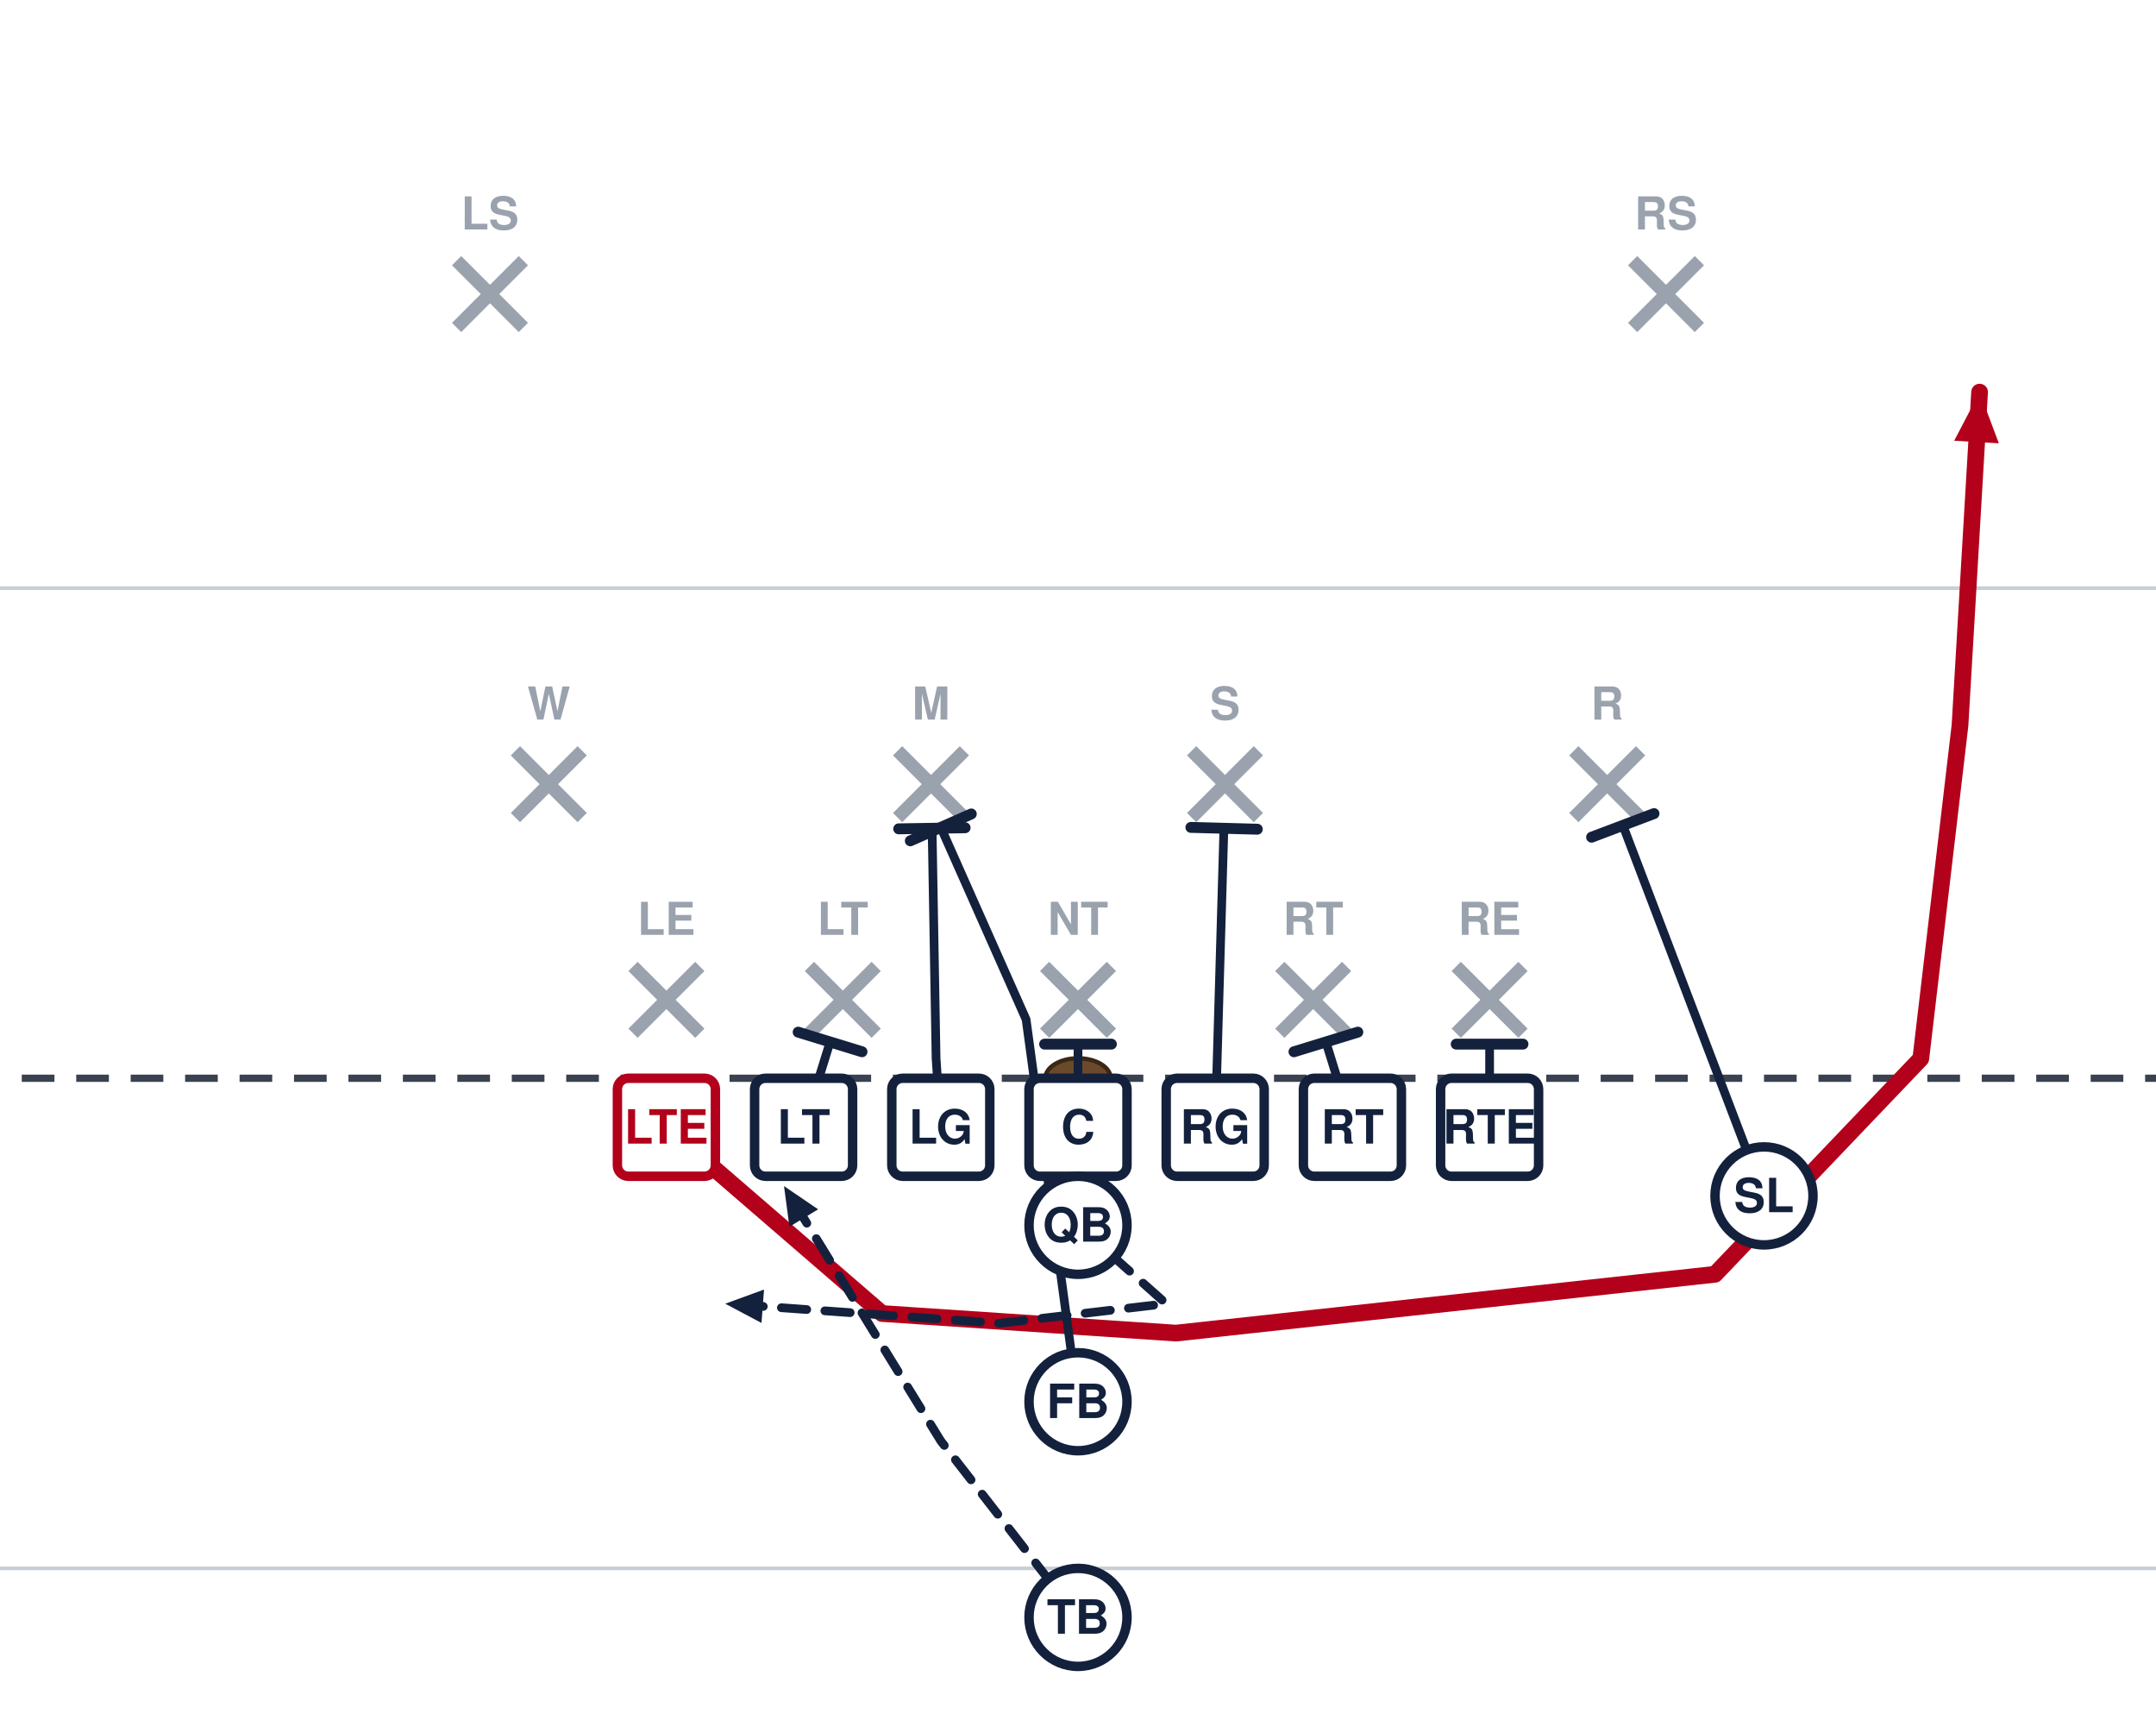
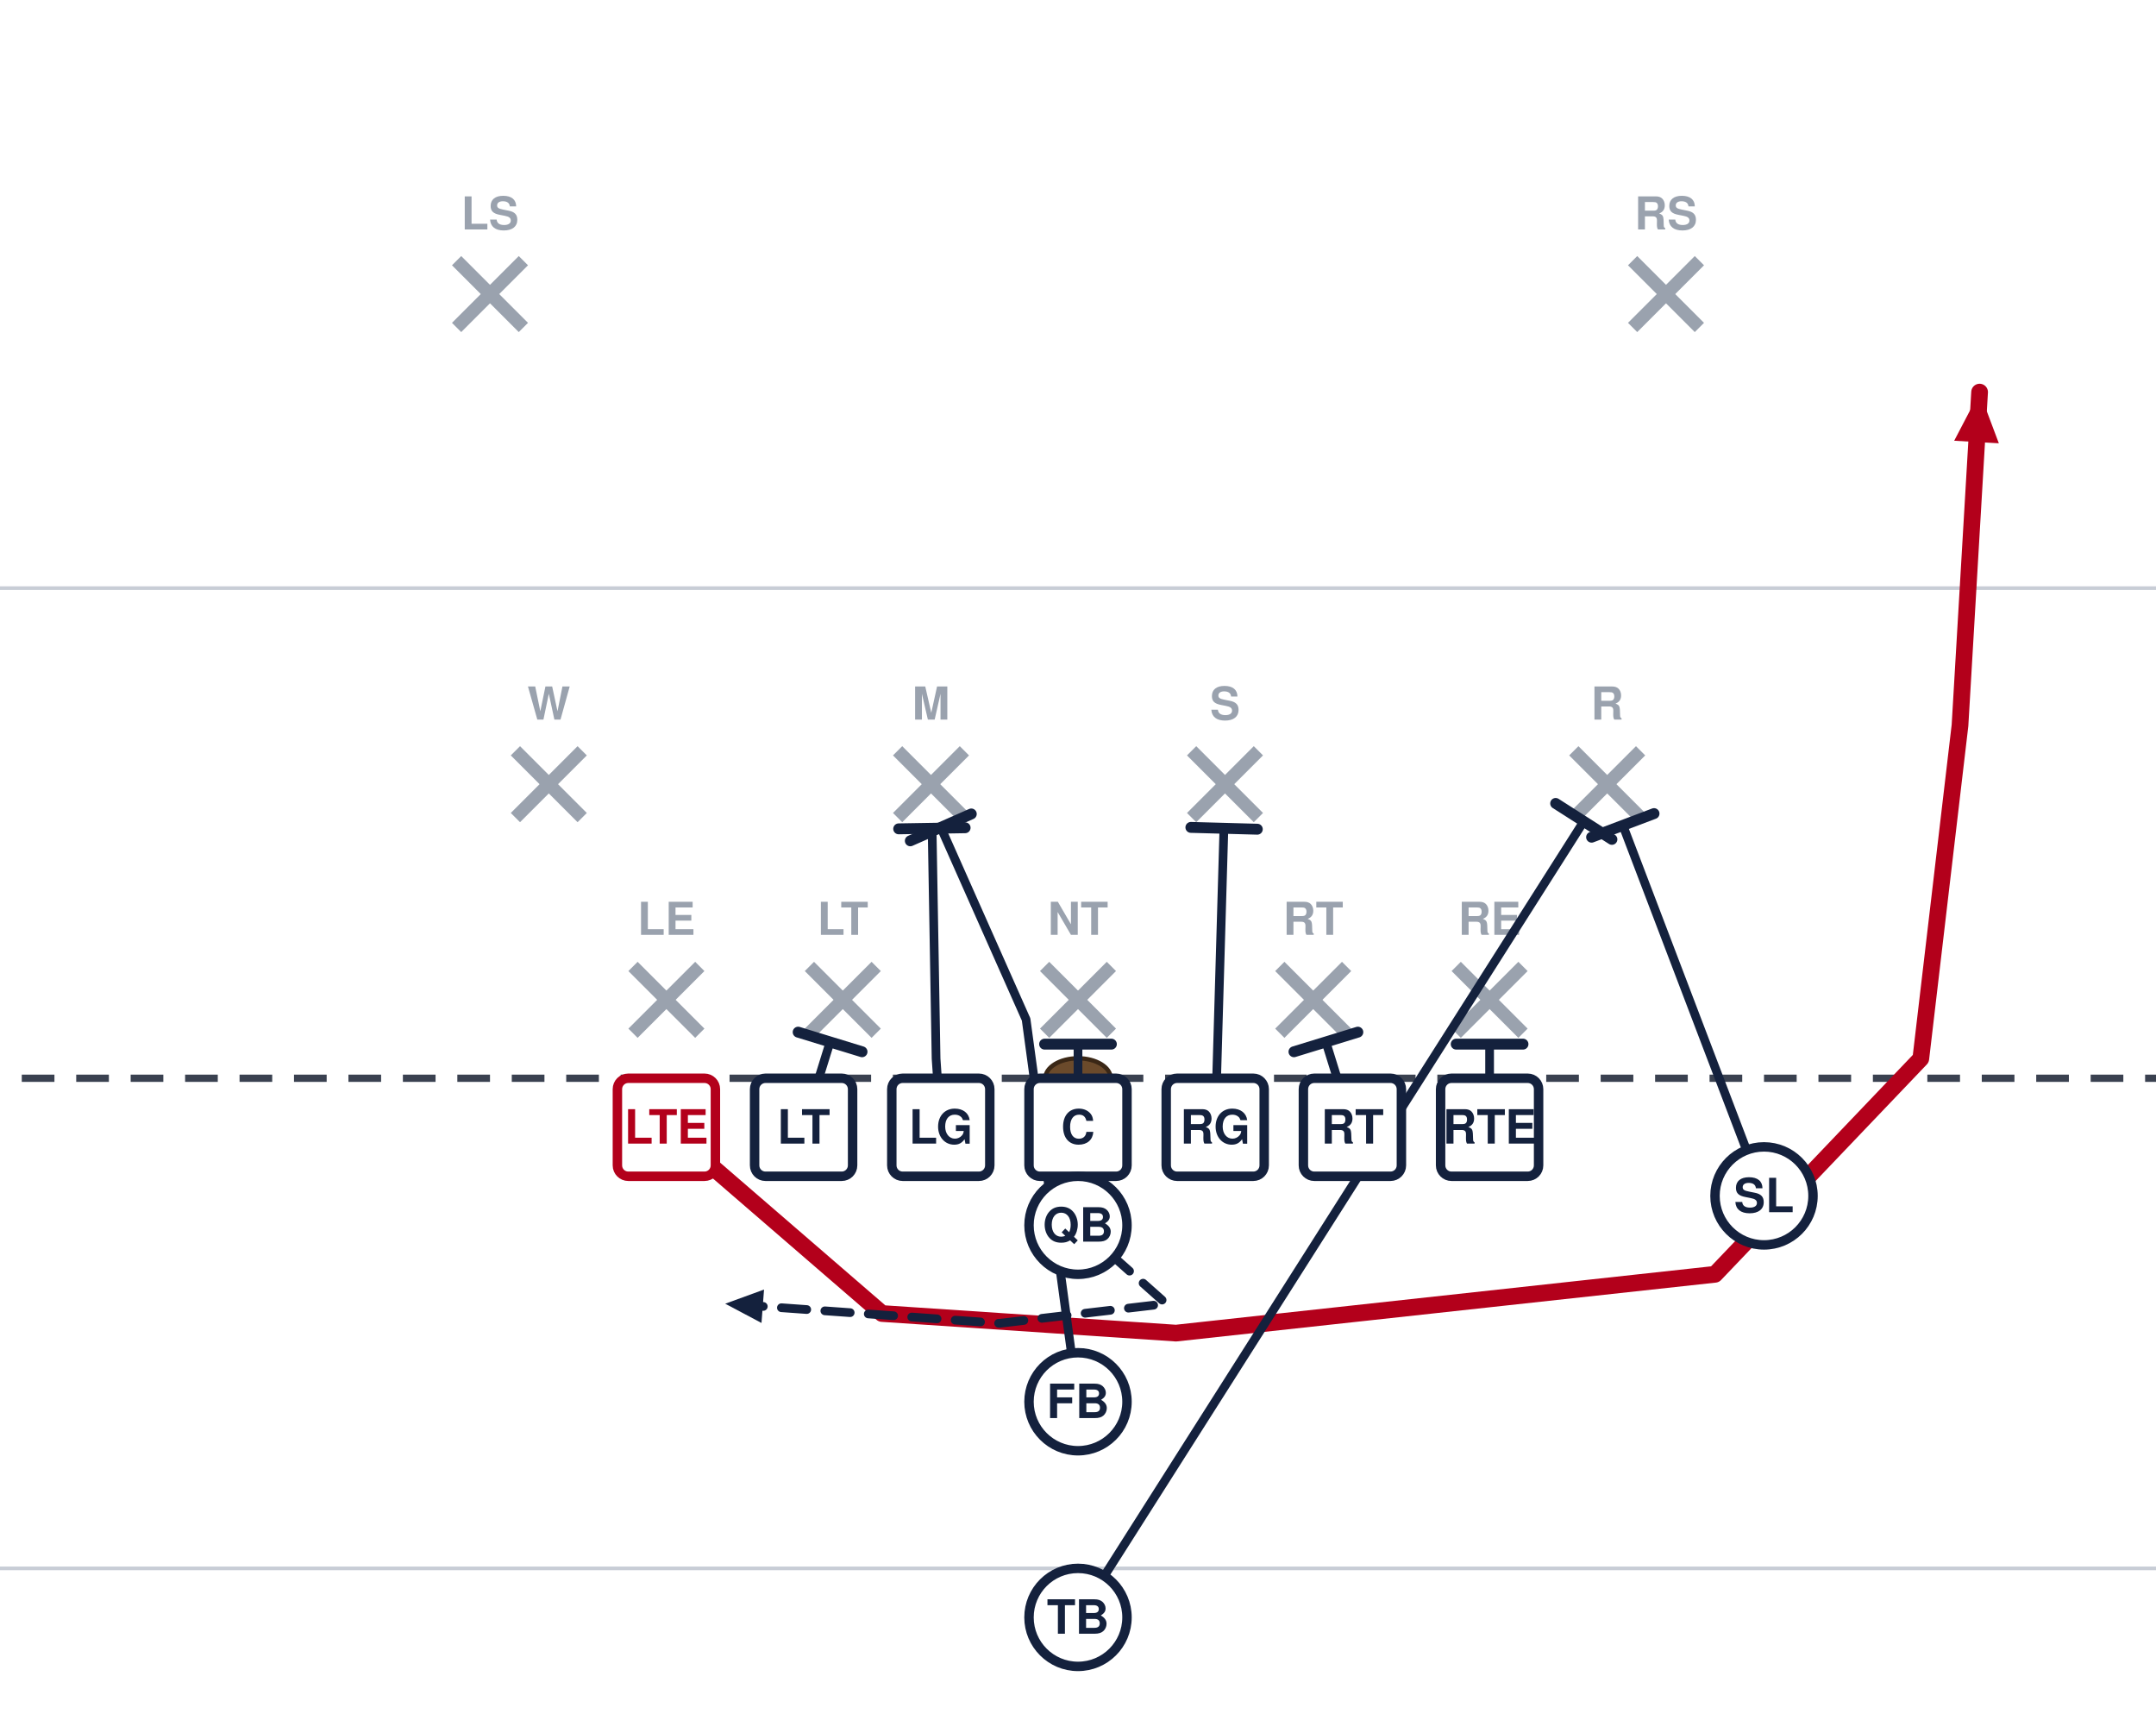
<svg xmlns="http://www.w3.org/2000/svg" width="594" height="472" viewBox="54 27 594 472" font-family="Segoe UI, Helvetica, Arial, sans-serif" role="img">
  <rect x="0" y="0" width="702" height="513" fill="#ffffff" />
  <line x1="0" y1="459.0" x2="702" y2="459.0" stroke="#c8cdd6" stroke-width="1" />
  <line x1="0" y1="189.0" x2="702" y2="189.0" stroke="#c8cdd6" stroke-width="1" />
  <line x1="0" y1="324.0" x2="702" y2="324.0" stroke="#3a4150" stroke-width="2" stroke-dasharray="9 6" />
  <ellipse cx="351.0" cy="324.0" rx="9" ry="5.5" fill="#6b4a2b" stroke="#3a2716" stroke-width="1.2" />
  <line x1="228.4" y1="293.2" x2="246.8" y2="311.6" stroke="#9aa2ae" stroke-width="3.6" />
  <line x1="246.8" y1="293.2" x2="228.4" y2="311.6" stroke="#9aa2ae" stroke-width="3.6" />
  <text x="237.6" y="284.5" text-anchor="middle" font-size="12.5" fill="#9aa2ae" font-weight="600">LE</text>
  <line x1="277.0" y1="293.2" x2="295.4" y2="311.6" stroke="#9aa2ae" stroke-width="3.6" />
  <line x1="295.4" y1="293.2" x2="277.0" y2="311.6" stroke="#9aa2ae" stroke-width="3.6" />
  <text x="286.2" y="284.5" text-anchor="middle" font-size="12.5" fill="#9aa2ae" font-weight="600">LT</text>
  <line x1="341.8" y1="293.2" x2="360.2" y2="311.6" stroke="#9aa2ae" stroke-width="3.6" />
  <line x1="360.2" y1="293.2" x2="341.8" y2="311.6" stroke="#9aa2ae" stroke-width="3.6" />
  <text x="351.0" y="284.5" text-anchor="middle" font-size="12.5" fill="#9aa2ae" font-weight="600">NT</text>
  <line x1="406.6" y1="293.2" x2="425.0" y2="311.6" stroke="#9aa2ae" stroke-width="3.6" />
  <line x1="425.0" y1="293.2" x2="406.6" y2="311.6" stroke="#9aa2ae" stroke-width="3.6" />
  <text x="415.8" y="284.5" text-anchor="middle" font-size="12.5" fill="#9aa2ae" font-weight="600">RT</text>
  <line x1="455.2" y1="293.2" x2="473.6" y2="311.6" stroke="#9aa2ae" stroke-width="3.6" />
  <line x1="473.6" y1="293.2" x2="455.2" y2="311.6" stroke="#9aa2ae" stroke-width="3.6" />
  <text x="464.4" y="284.5" text-anchor="middle" font-size="12.5" fill="#9aa2ae" font-weight="600">RE</text>
  <line x1="196.0" y1="233.8" x2="214.4" y2="252.2" stroke="#9aa2ae" stroke-width="3.6" />
  <line x1="214.4" y1="233.8" x2="196.0" y2="252.2" stroke="#9aa2ae" stroke-width="3.6" />
  <text x="205.2" y="225.2" text-anchor="middle" font-size="12.5" fill="#9aa2ae" font-weight="600">W</text>
  <line x1="301.3" y1="233.8" x2="319.7" y2="252.2" stroke="#9aa2ae" stroke-width="3.6" />
  <line x1="319.7" y1="233.8" x2="301.3" y2="252.2" stroke="#9aa2ae" stroke-width="3.6" />
  <text x="310.5" y="225.2" text-anchor="middle" font-size="12.5" fill="#9aa2ae" font-weight="600">M</text>
  <line x1="382.3" y1="233.8" x2="400.7" y2="252.2" stroke="#9aa2ae" stroke-width="3.6" />
  <line x1="400.7" y1="233.8" x2="382.3" y2="252.2" stroke="#9aa2ae" stroke-width="3.6" />
  <text x="391.5" y="225.2" text-anchor="middle" font-size="12.5" fill="#9aa2ae" font-weight="600">S</text>
  <line x1="487.6" y1="233.8" x2="506.0" y2="252.2" stroke="#9aa2ae" stroke-width="3.6" />
  <line x1="506.0" y1="233.8" x2="487.6" y2="252.2" stroke="#9aa2ae" stroke-width="3.6" />
  <text x="496.8" y="225.2" text-anchor="middle" font-size="12.5" fill="#9aa2ae" font-weight="600">R</text>
  <line x1="179.8" y1="98.8" x2="198.2" y2="117.2" stroke="#9aa2ae" stroke-width="3.6" />
  <line x1="198.2" y1="98.8" x2="179.8" y2="117.2" stroke="#9aa2ae" stroke-width="3.6" />
  <text x="189.0" y="90.2" text-anchor="middle" font-size="12.5" fill="#9aa2ae" font-weight="600">LS</text>
  <line x1="503.8" y1="98.8" x2="522.2" y2="117.2" stroke="#9aa2ae" stroke-width="3.6" />
  <line x1="522.2" y1="98.8" x2="503.8" y2="117.2" stroke="#9aa2ae" stroke-width="3.6" />
  <text x="513.0" y="90.2" text-anchor="middle" font-size="12.5" fill="#9aa2ae" font-weight="600">RS</text>
  <path d="M237.6,337.5 L297.0,388.8 L378.0,394.2 L526.5,378.0 L583.2,318.6 L594.0,226.8 L599.4,135.0" fill="none" stroke="#b3001b" stroke-width="4.6" stroke-linecap="round" stroke-linejoin="round" />
  <polygon points="599.4,135.0 604.7,149.1 592.4,148.4" fill="#b3001b" />
  <path d="M275.4,337.5 L282.7,314.0" fill="none" stroke="#14213d" stroke-width="2.4" stroke-linecap="round" stroke-linejoin="round" />
  <line x1="273.9" y1="311.3" x2="291.5" y2="316.7" stroke="#14213d" stroke-width="3.0" stroke-linecap="round" />
  <path d="M313.2,337.5 L311.9,318.6 L310.8,255.1" fill="none" stroke="#14213d" stroke-width="2.4" stroke-linecap="round" stroke-linejoin="round" />
  <line x1="301.6" y1="255.3" x2="319.9" y2="255.0" stroke="#14213d" stroke-width="3.0" stroke-linecap="round" />
  <path d="M351.0,337.5 L351.0,314.6" fill="none" stroke="#14213d" stroke-width="2.4" stroke-linecap="round" stroke-linejoin="round" />
  <line x1="341.8" y1="314.6" x2="360.2" y2="314.6" stroke="#14213d" stroke-width="3.0" stroke-linecap="round" />
  <path d="M388.8,337.5 L391.2,255.1" fill="none" stroke="#14213d" stroke-width="2.4" stroke-linecap="round" stroke-linejoin="round" />
  <line x1="382.1" y1="254.9" x2="400.4" y2="255.4" stroke="#14213d" stroke-width="3.0" stroke-linecap="round" />
  <path d="M426.6,337.5 L419.3,314.0" fill="none" stroke="#14213d" stroke-width="2.4" stroke-linecap="round" stroke-linejoin="round" />
  <line x1="410.5" y1="316.7" x2="428.1" y2="311.3" stroke="#14213d" stroke-width="3.0" stroke-linecap="round" />
  <path d="M464.4,337.5 L464.4,314.6" fill="none" stroke="#14213d" stroke-width="2.4" stroke-linecap="round" stroke-linejoin="round" />
  <line x1="455.2" y1="314.6" x2="473.6" y2="314.6" stroke="#14213d" stroke-width="3.0" stroke-linecap="round" />
  <path d="M540.0,356.4 L501.1,254.3" fill="none" stroke="#14213d" stroke-width="2.4" stroke-linecap="round" stroke-linejoin="round" />
  <line x1="492.5" y1="257.6" x2="509.7" y2="251.1" stroke="#14213d" stroke-width="3.0" stroke-linecap="round" />
  <path d="M351.0,364.5 L375.3,386.1 L329.4,391.5 L253.8,386.1" fill="none" stroke="#14213d" stroke-width="2.4" stroke-linecap="round" stroke-linejoin="round" stroke-dasharray="7 5" />
  <polygon points="253.8,386.1 264.5,382.2 263.8,391.4" fill="#14213d" />
  <path d="M351.0,413.1 L336.7,307.8 L313.2,254.9" fill="none" stroke="#14213d" stroke-width="2.4" stroke-linecap="round" stroke-linejoin="round" />
  <line x1="304.8" y1="258.6" x2="321.6" y2="251.2" stroke="#14213d" stroke-width="3.0" stroke-linecap="round" />
-   <path d="M351.0,472.5 L313.2,423.9 L270.0,353.7" fill="none" stroke="#14213d" stroke-width="2.4" stroke-linecap="round" stroke-linejoin="round" stroke-dasharray="7 5" />
-   <polygon points="270.0,353.7 279.4,360.1 271.5,364.9" fill="#14213d" />
+   <path d="M351.0,472.5 L490.3,253.3" fill="none" stroke="#14213d" stroke-width="2.4" stroke-linecap="round" stroke-linejoin="round" />
+   <line x1="482.6" y1="248.3" x2="498.1" y2="258.2" stroke="#14213d" stroke-width="3.0" stroke-linecap="round" />
  <rect x="224.1" y="324.0" width="27.0" height="27.0" rx="3" fill="#ffffff" stroke="#b3001b" stroke-width="2.6" />
  <text x="237.6" y="342.0" text-anchor="middle" font-size="13" font-weight="700" fill="#b3001b">LTE</text>
  <rect x="261.9" y="324.0" width="27.0" height="27.0" rx="3" fill="#ffffff" stroke="#14213d" stroke-width="2.6" />
  <text x="275.4" y="342.0" text-anchor="middle" font-size="13" font-weight="700" fill="#14213d">LT</text>
  <rect x="299.7" y="324.0" width="27.0" height="27.0" rx="3" fill="#ffffff" stroke="#14213d" stroke-width="2.6" />
  <text x="313.2" y="342.0" text-anchor="middle" font-size="13" font-weight="700" fill="#14213d">LG</text>
  <rect x="337.5" y="324.0" width="27.0" height="27.0" rx="3" fill="#ffffff" stroke="#14213d" stroke-width="2.6" />
  <text x="351.0" y="342.0" text-anchor="middle" font-size="13" font-weight="700" fill="#14213d">C</text>
  <rect x="375.3" y="324.0" width="27.0" height="27.0" rx="3" fill="#ffffff" stroke="#14213d" stroke-width="2.6" />
  <text x="388.8" y="342.0" text-anchor="middle" font-size="13" font-weight="700" fill="#14213d">RG</text>
  <rect x="413.1" y="324.0" width="27.0" height="27.0" rx="3" fill="#ffffff" stroke="#14213d" stroke-width="2.6" />
  <text x="426.6" y="342.0" text-anchor="middle" font-size="13" font-weight="700" fill="#14213d">RT</text>
  <rect x="450.9" y="324.0" width="27.0" height="27.0" rx="3" fill="#ffffff" stroke="#14213d" stroke-width="2.6" />
  <text x="464.4" y="342.0" text-anchor="middle" font-size="13" font-weight="700" fill="#14213d">RTE</text>
  <circle cx="540.0" cy="356.4" r="13.5" fill="#ffffff" stroke="#14213d" stroke-width="2.6" />
  <text x="540.0" y="360.9" text-anchor="middle" font-size="13" font-weight="700" fill="#14213d">SL</text>
  <circle cx="351.0" cy="364.5" r="13.5" fill="#ffffff" stroke="#14213d" stroke-width="2.6" />
  <text x="351.0" y="369.0" text-anchor="middle" font-size="13" font-weight="700" fill="#14213d">QB</text>
  <circle cx="351.0" cy="413.1" r="13.5" fill="#ffffff" stroke="#14213d" stroke-width="2.6" />
  <text x="351.0" y="417.6" text-anchor="middle" font-size="13" font-weight="700" fill="#14213d">FB</text>
  <circle cx="351.0" cy="472.5" r="13.5" fill="#ffffff" stroke="#14213d" stroke-width="2.6" />
  <text x="351.0" y="477.0" text-anchor="middle" font-size="13" font-weight="700" fill="#14213d">TB</text>
</svg>
